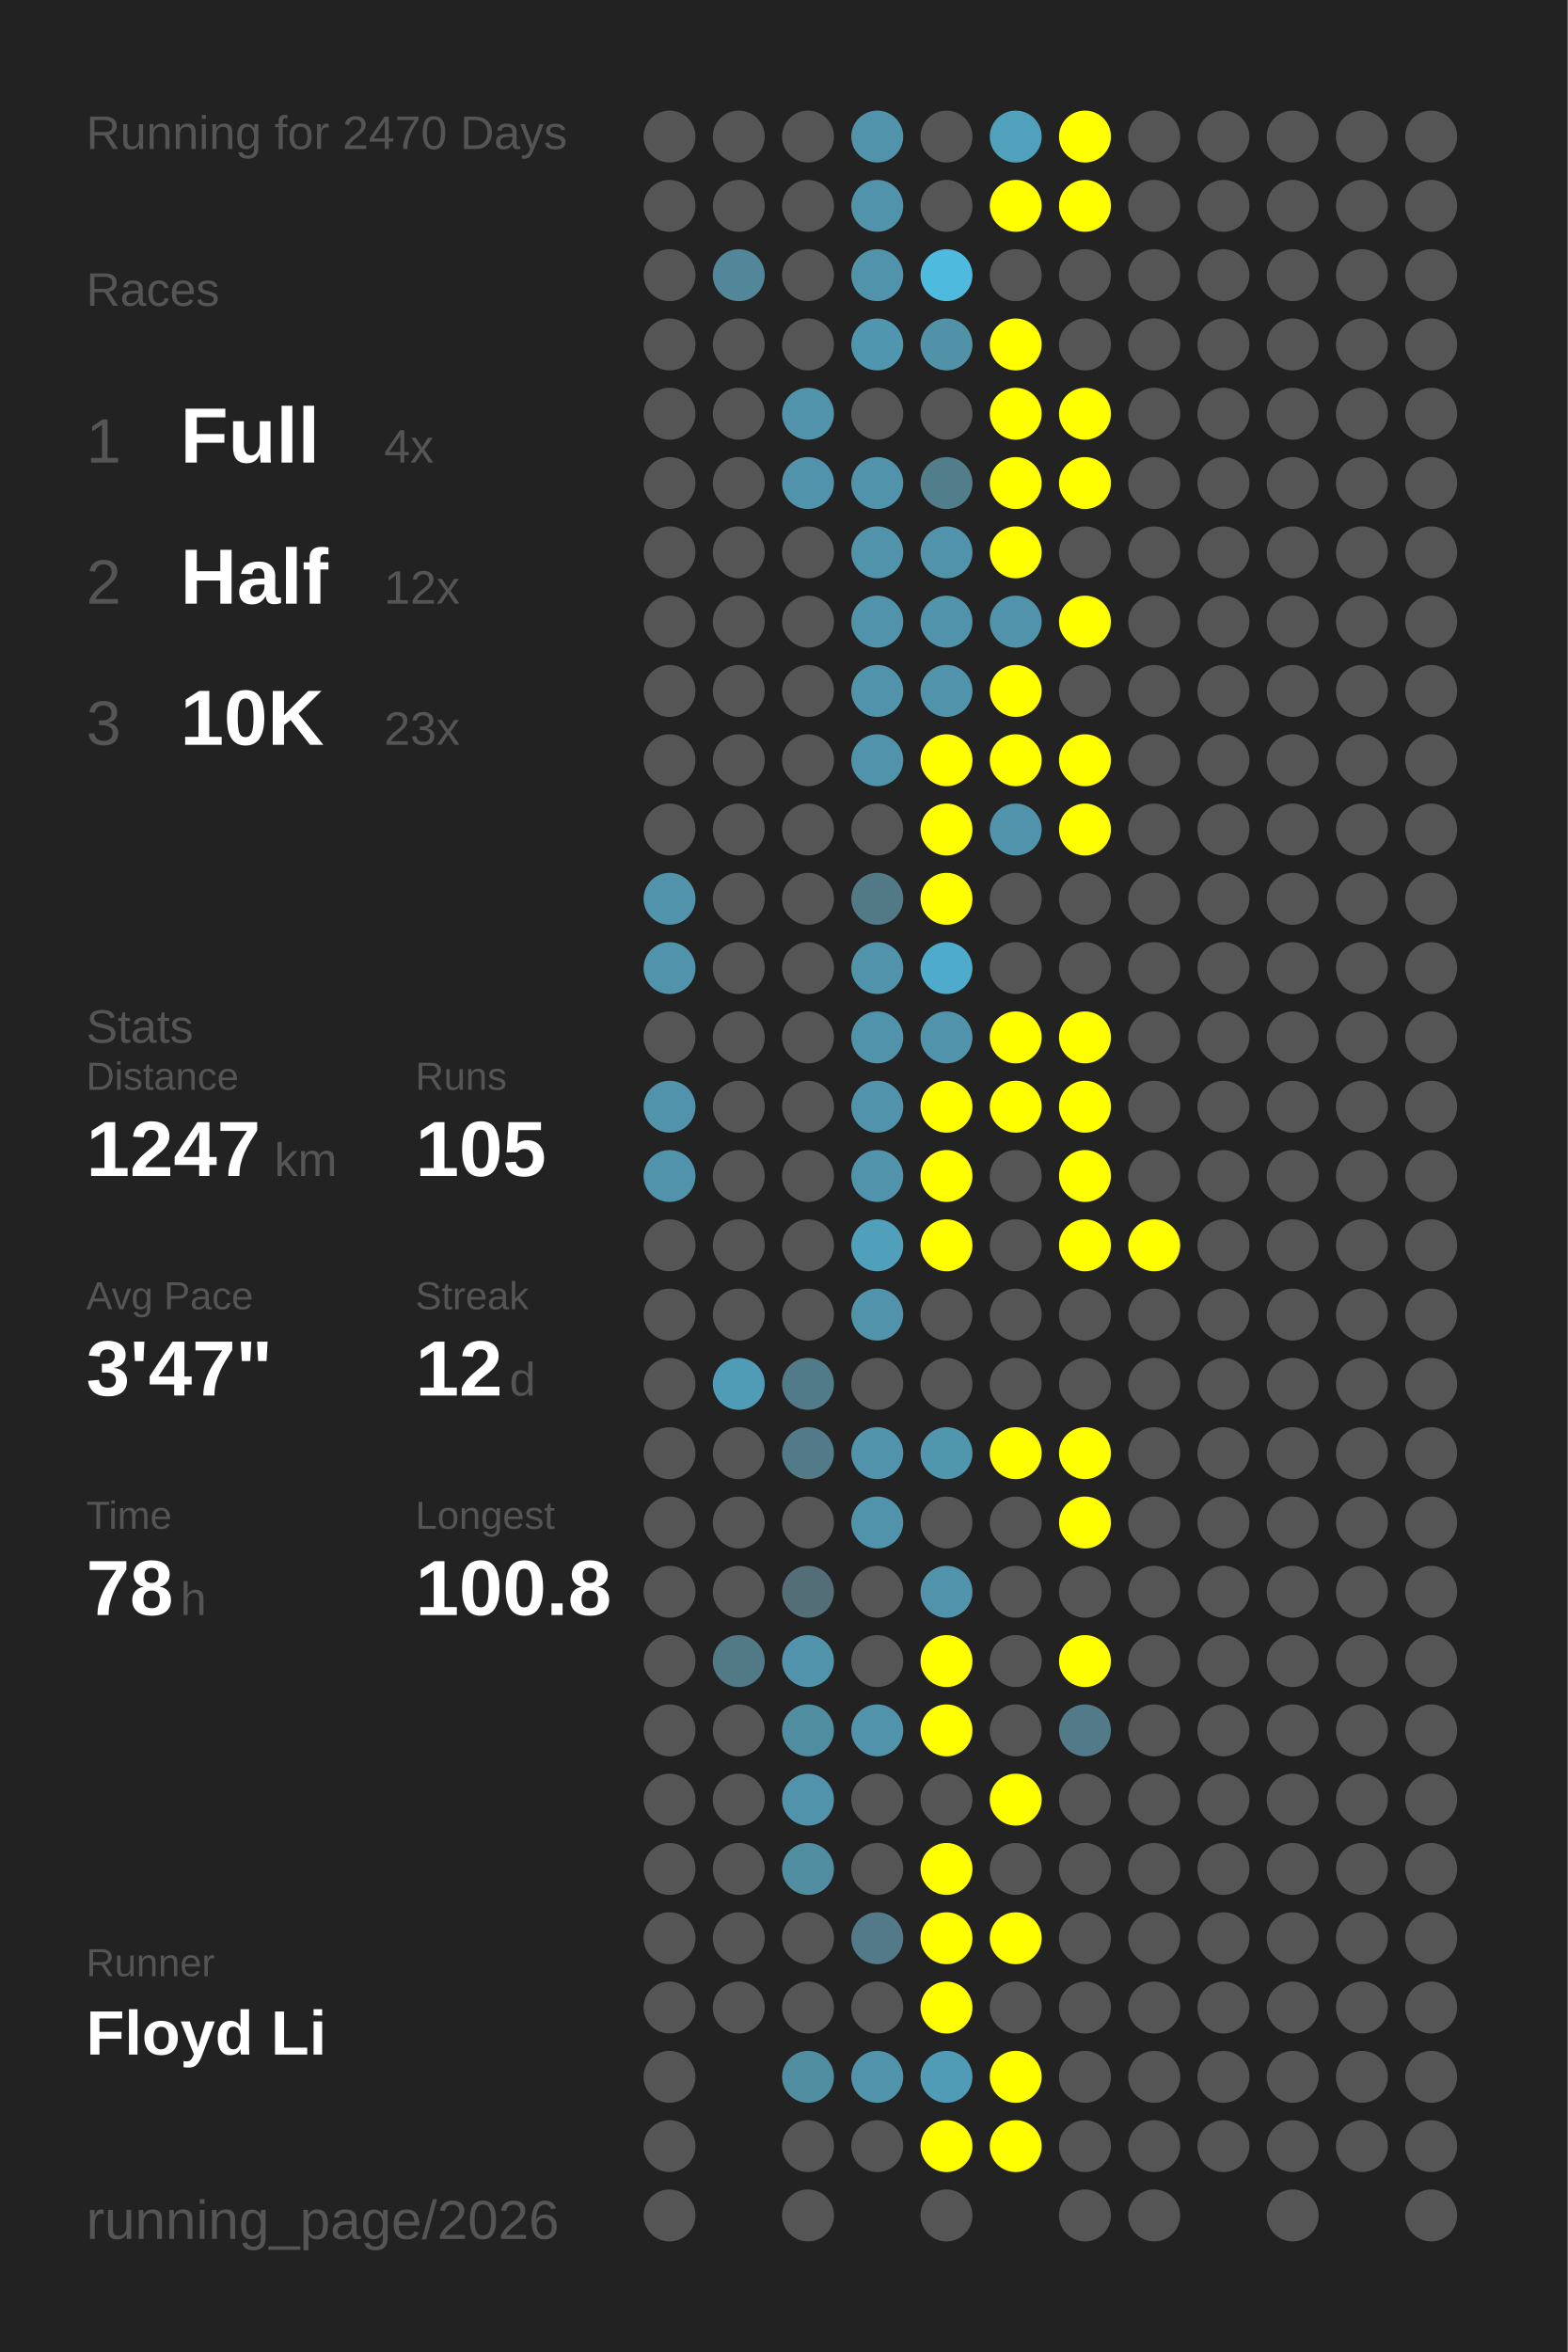
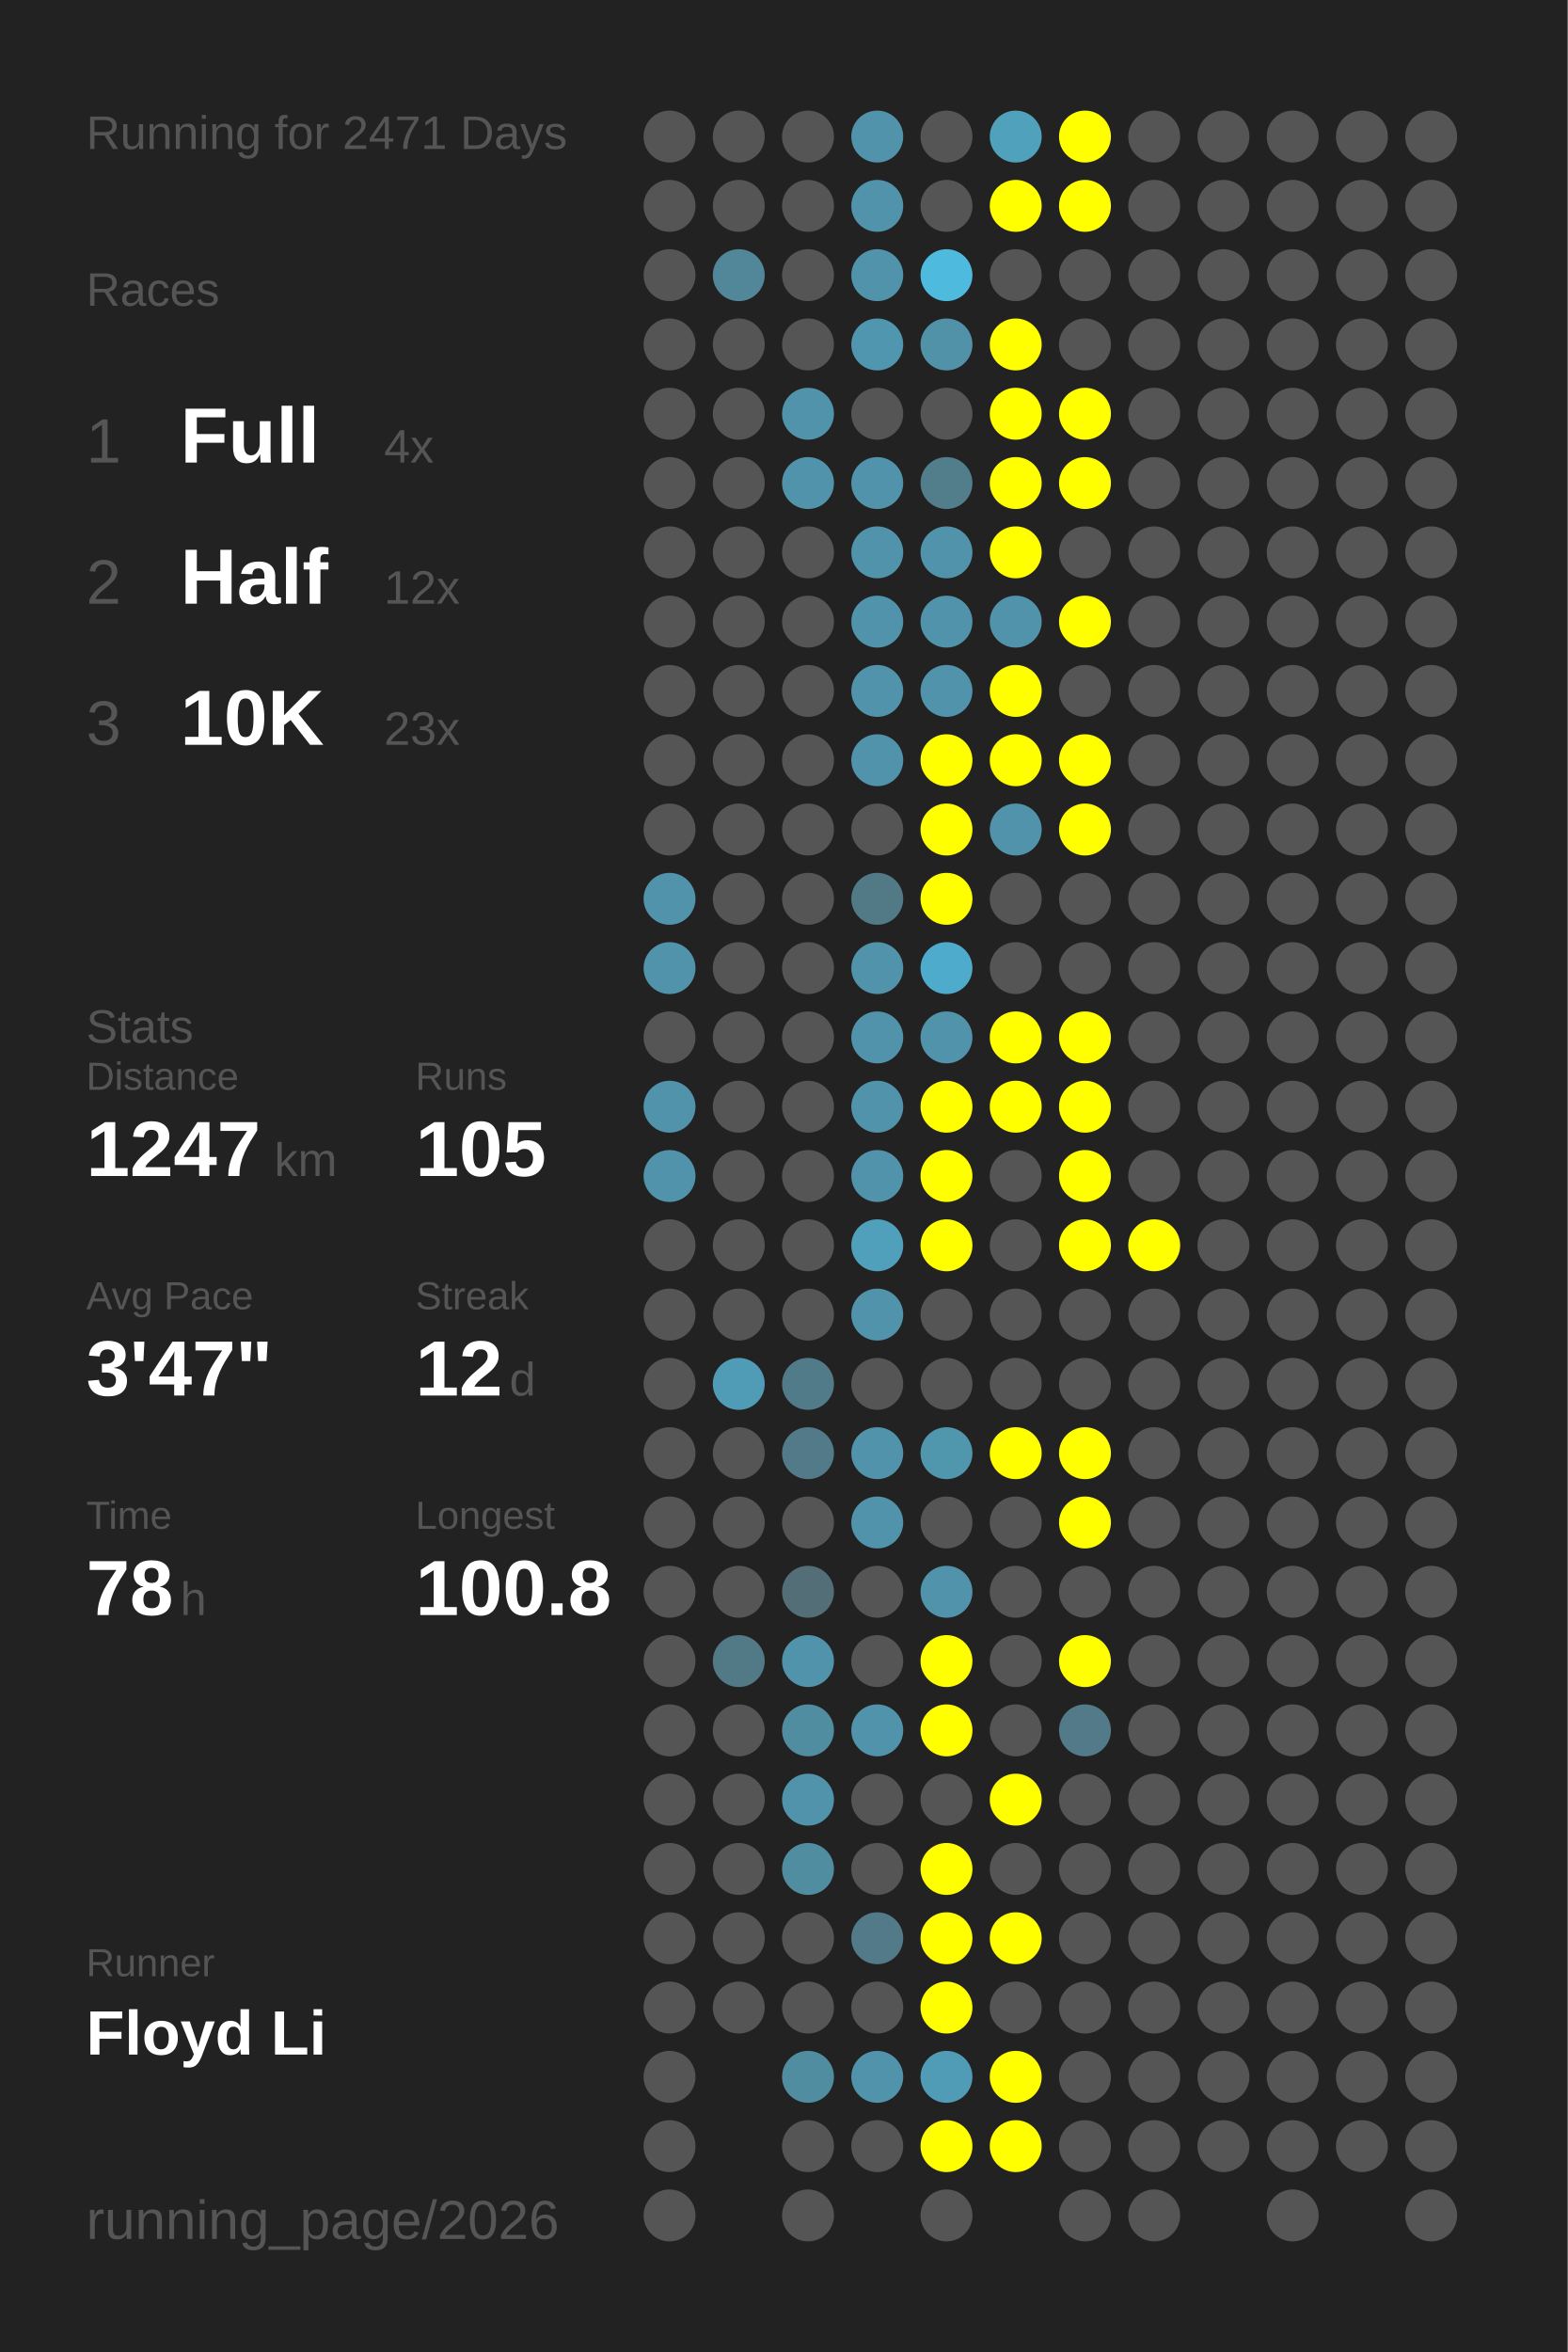
<svg xmlns="http://www.w3.org/2000/svg" baseProfile="full" height="300mm" version="1.1" viewBox="0,0,200,300" width="200mm">
  <defs />
  <rect fill="#222222" height="300" width="200" x="0" y="0" />
-   <text fill="#555555" style="font-size:6px; font-family:Arial;" x="11" y="19">Running for 2470 Days</text>
+   <text fill="#555555" style="font-size:6px; font-family:Arial;" x="11" y="19">Running for 2471 Days</text>
  <text fill="#555555" style="font-size:6px; font-family:Arial;" x="11" y="39">Races</text>
  <text fill="#555555" style="font-size:8px; font-family:Arial;" x="11" y="59">1</text>
  <text fill="#FFFFFF" style="font-size:10px; font-family:Arial; font-weight:bold;" x="23" y="59">Full</text>
  <text fill="#555555" style="font-size:6px; font-family:Arial;" x="49" y="59">4x</text>
  <text fill="#555555" style="font-size:8px; font-family:Arial;" x="11" y="77">2</text>
  <text fill="#FFFFFF" style="font-size:10px; font-family:Arial; font-weight:bold;" x="23" y="77">Half</text>
  <text fill="#555555" style="font-size:6px; font-family:Arial;" x="49" y="77">12x</text>
  <text fill="#555555" style="font-size:8px; font-family:Arial;" x="11" y="95">3</text>
  <text fill="#FFFFFF" style="font-size:10px; font-family:Arial; font-weight:bold;" x="23" y="95">10K</text>
  <text fill="#555555" style="font-size:6px; font-family:Arial;" x="49" y="95">23x</text>
  <text fill="#555555" style="font-size:6px; font-family:Arial;" x="11" y="133">Stats</text>
  <text fill="#555555" style="font-size:5px; font-family:Arial;" x="11" y="139">Distance</text>
  <text fill="#FFFFFF" style="font-size:10px; font-family:Arial; font-weight:bold;" x="11" y="150">1247</text>
  <text fill="#555555" style="font-size:6px; font-family:Arial;" x="35" y="150">km</text>
  <text fill="#555555" style="font-size:5px; font-family:Arial;" x="53" y="139">Runs</text>
  <text fill="#FFFFFF" style="font-size:10px; font-family:Arial; font-weight:bold;" x="53" y="150">105</text>
  <text fill="#555555" style="font-size:5px; font-family:Arial;" x="11" y="167">Avg Pace</text>
  <text fill="#FFFFFF" style="font-size:10px; font-family:Arial; font-weight:bold;" x="11" y="178">3'47"</text>
  <text fill="#555555" style="font-size:5px; font-family:Arial;" x="53" y="167">Streak</text>
  <text fill="#FFFFFF" style="font-size:10px; font-family:Arial; font-weight:bold;" x="53" y="178">12</text>
  <text fill="#555555" style="font-size:6px; font-family:Arial;" x="65" y="178">d</text>
  <text fill="#555555" style="font-size:5px; font-family:Arial;" x="11" y="195">Time</text>
  <text fill="#FFFFFF" style="font-size:10px; font-family:Arial; font-weight:bold;" x="11" y="206">78</text>
  <text fill="#555555" style="font-size:6px; font-family:Arial;" x="23" y="206">h</text>
  <text fill="#555555" style="font-size:5px; font-family:Arial;" x="53" y="195">Longest</text>
  <text fill="#FFFFFF" style="font-size:10px; font-family:Arial; font-weight:bold;" x="53" y="206">100.8</text>
  <text fill="#555555" style="font-size:5px; font-family:Arial;" x="11" y="252.065">Runner</text>
  <text fill="#FFFFFF" style="font-size:8px; font-family:Arial; font-weight:bold;" x="11" y="262.065">Floyd Li</text>
  <text fill="#555555" style="font-size:7px; font-family:Arial;" x="11" y="285.581">running_page/2026</text>
  <circle cx="85.417" cy="17.419" fill="#555555" r="3.312" />
  <circle cx="85.417" cy="26.258" fill="#555555" r="3.312" />
  <circle cx="85.417" cy="35.097" fill="#555555" r="3.312" />
  <circle cx="85.417" cy="43.935" fill="#555555" r="3.312" />
  <circle cx="85.417" cy="52.774" fill="#555555" r="3.312" />
  <circle cx="85.417" cy="61.613" fill="#555555" r="3.312" />
  <circle cx="85.417" cy="70.452" fill="#555555" r="3.312" />
  <circle cx="85.417" cy="79.29" fill="#555555" r="3.312" />
  <circle cx="85.417" cy="88.129" fill="#555555" r="3.312" />
  <circle cx="85.417" cy="96.968" fill="#555555" r="3.312" />
  <circle cx="85.417" cy="105.806" fill="#555555" r="3.312" />
  <circle cx="85.417" cy="114.645" fill="#5093aa" r="3.312" />
  <circle cx="85.417" cy="123.484" fill="#5093aa" r="3.312" />
  <circle cx="85.417" cy="132.323" fill="#555555" r="3.312" />
  <circle cx="85.417" cy="141.161" fill="#5093aa" r="3.312" />
  <circle cx="85.417" cy="150" fill="#5093aa" r="3.312" />
  <circle cx="85.417" cy="158.839" fill="#555555" r="3.312" />
  <circle cx="85.417" cy="167.677" fill="#555555" r="3.312" />
  <circle cx="85.417" cy="176.516" fill="#555555" r="3.312" />
  <circle cx="85.417" cy="185.355" fill="#555555" r="3.312" />
  <circle cx="85.417" cy="194.194" fill="#555555" r="3.312" />
  <circle cx="85.417" cy="203.032" fill="#555555" r="3.312" />
  <circle cx="85.417" cy="211.871" fill="#555555" r="3.312" />
  <circle cx="85.417" cy="220.71" fill="#555555" r="3.312" />
  <circle cx="85.417" cy="229.548" fill="#555555" r="3.312" />
  <circle cx="85.417" cy="238.387" fill="#555555" r="3.312" />
  <circle cx="85.417" cy="247.226" fill="#555555" r="3.312" />
  <circle cx="85.417" cy="256.065" fill="#555555" r="3.312" />
  <circle cx="85.417" cy="264.903" fill="#555555" r="3.312" />
  <circle cx="85.417" cy="273.742" fill="#555555" r="3.312" />
  <circle cx="85.417" cy="282.581" fill="#555555" r="3.312" />
  <circle cx="94.25" cy="17.419" fill="#555555" r="3.312" />
  <circle cx="94.25" cy="26.258" fill="#555555" r="3.312" />
  <circle cx="94.25" cy="35.097" fill="#518799" r="3.312" />
  <circle cx="94.25" cy="43.935" fill="#555555" r="3.312" />
  <circle cx="94.25" cy="52.774" fill="#555555" r="3.312" />
  <circle cx="94.25" cy="61.613" fill="#555555" r="3.312" />
  <circle cx="94.25" cy="70.452" fill="#555555" r="3.312" />
  <circle cx="94.25" cy="79.29" fill="#555555" r="3.312" />
  <circle cx="94.25" cy="88.129" fill="#555555" r="3.312" />
  <circle cx="94.25" cy="96.968" fill="#555555" r="3.312" />
  <circle cx="94.25" cy="105.806" fill="#555555" r="3.312" />
  <circle cx="94.25" cy="114.645" fill="#555555" r="3.312" />
  <circle cx="94.25" cy="123.484" fill="#555555" r="3.312" />
  <circle cx="94.25" cy="132.323" fill="#555555" r="3.312" />
  <circle cx="94.25" cy="141.161" fill="#555555" r="3.312" />
  <circle cx="94.25" cy="150" fill="#555555" r="3.312" />
  <circle cx="94.25" cy="158.839" fill="#555555" r="3.312" />
  <circle cx="94.25" cy="167.677" fill="#555555" r="3.312" />
  <circle cx="94.25" cy="176.516" fill="#509cb6" r="3.312" />
  <circle cx="94.25" cy="185.355" fill="#555555" r="3.312" />
  <circle cx="94.25" cy="194.194" fill="#555555" r="3.312" />
  <circle cx="94.25" cy="203.032" fill="#555555" r="3.312" />
  <circle cx="94.25" cy="211.871" fill="#527986" r="3.312" />
  <circle cx="94.25" cy="220.71" fill="#555555" r="3.312" />
  <circle cx="94.25" cy="229.548" fill="#555555" r="3.312" />
  <circle cx="94.25" cy="238.387" fill="#555555" r="3.312" />
  <circle cx="94.25" cy="247.226" fill="#555555" r="3.312" />
  <circle cx="94.25" cy="256.065" fill="#555555" r="3.312" />
  <circle cx="103.083" cy="17.419" fill="#555555" r="3.312" />
  <circle cx="103.083" cy="26.258" fill="#555555" r="3.312" />
  <circle cx="103.083" cy="35.097" fill="#555555" r="3.312" />
  <circle cx="103.083" cy="43.935" fill="#555555" r="3.312" />
  <circle cx="103.083" cy="52.774" fill="#5093aa" r="3.312" />
  <circle cx="103.083" cy="61.613" fill="#5093aa" r="3.312" />
  <circle cx="103.083" cy="70.452" fill="#555555" r="3.312" />
  <circle cx="103.083" cy="79.29" fill="#555555" r="3.312" />
  <circle cx="103.083" cy="88.129" fill="#555555" r="3.312" />
  <circle cx="103.083" cy="96.968" fill="#555555" r="3.312" />
  <circle cx="103.083" cy="105.806" fill="#555555" r="3.312" />
  <circle cx="103.083" cy="114.645" fill="#555555" r="3.312" />
  <circle cx="103.083" cy="123.484" fill="#555555" r="3.312" />
  <circle cx="103.083" cy="132.323" fill="#555555" r="3.312" />
  <circle cx="103.083" cy="141.161" fill="#555555" r="3.312" />
  <circle cx="103.083" cy="150" fill="#555555" r="3.312" />
  <circle cx="103.083" cy="158.839" fill="#555555" r="3.312" />
  <circle cx="103.083" cy="167.677" fill="#555555" r="3.312" />
  <circle cx="103.083" cy="176.516" fill="#527b8a" r="3.312" />
  <circle cx="103.083" cy="185.355" fill="#527a88" r="3.312" />
  <circle cx="103.083" cy="194.194" fill="#555555" r="3.312" />
  <circle cx="103.083" cy="203.032" fill="#536e77" r="3.312" />
  <circle cx="103.083" cy="211.871" fill="#5093aa" r="3.312" />
  <circle cx="103.083" cy="220.71" fill="#518da1" r="3.312" />
  <circle cx="103.083" cy="229.548" fill="#5093aa" r="3.312" />
  <circle cx="103.083" cy="238.387" fill="#518da1" r="3.312" />
  <circle cx="103.083" cy="247.226" fill="#555555" r="3.312" />
  <circle cx="103.083" cy="256.065" fill="#555555" r="3.312" />
  <circle cx="103.083" cy="264.903" fill="#518da1" r="3.312" />
  <circle cx="103.083" cy="273.742" fill="#555555" r="3.312" />
  <circle cx="103.083" cy="282.581" fill="#555555" r="3.312" />
  <circle cx="111.917" cy="17.419" fill="#5093aa" r="3.312" />
  <circle cx="111.917" cy="26.258" fill="#5093aa" r="3.312" />
  <circle cx="111.917" cy="35.097" fill="#5093aa" r="3.312" />
  <circle cx="111.917" cy="43.935" fill="#5096ae" r="3.312" />
  <circle cx="111.917" cy="52.774" fill="#555555" r="3.312" />
  <circle cx="111.917" cy="61.613" fill="#5093aa" r="3.312" />
  <circle cx="111.917" cy="70.452" fill="#5093aa" r="3.312" />
  <circle cx="111.917" cy="79.29" fill="#5093aa" r="3.312" />
  <circle cx="111.917" cy="88.129" fill="#5093aa" r="3.312" />
  <circle cx="111.917" cy="96.968" fill="#5093aa" r="3.312" />
  <circle cx="111.917" cy="105.806" fill="#555555" r="3.312" />
  <circle cx="111.917" cy="114.645" fill="#527986" r="3.312" />
  <circle cx="111.917" cy="123.484" fill="#5093aa" r="3.312" />
  <circle cx="111.917" cy="132.323" fill="#5093aa" r="3.312" />
  <circle cx="111.917" cy="141.161" fill="#5093aa" r="3.312" />
  <circle cx="111.917" cy="150" fill="#5093aa" r="3.312" />
  <circle cx="111.917" cy="158.839" fill="#50a0bb" r="3.312" />
  <circle cx="111.917" cy="167.677" fill="#5093aa" r="3.312" />
  <circle cx="111.917" cy="176.516" fill="#555555" r="3.312" />
  <circle cx="111.917" cy="185.355" fill="#5093aa" r="3.312" />
  <circle cx="111.917" cy="194.194" fill="#5093aa" r="3.312" />
  <circle cx="111.917" cy="203.032" fill="#555555" r="3.312" />
  <circle cx="111.917" cy="211.871" fill="#555555" r="3.312" />
  <circle cx="111.917" cy="220.71" fill="#5093aa" r="3.312" />
  <circle cx="111.917" cy="229.548" fill="#555555" r="3.312" />
  <circle cx="111.917" cy="238.387" fill="#555555" r="3.312" />
  <circle cx="111.917" cy="247.226" fill="#527a88" r="3.312" />
  <circle cx="111.917" cy="256.065" fill="#555555" r="3.312" />
  <circle cx="111.917" cy="264.903" fill="#5093aa" r="3.312" />
  <circle cx="111.917" cy="273.742" fill="#555555" r="3.312" />
  <circle cx="120.75" cy="17.419" fill="#555555" r="3.312" />
  <circle cx="120.75" cy="26.258" fill="#555555" r="3.312" />
  <circle cx="120.75" cy="35.097" fill="#4ebade" r="3.312" />
  <circle cx="120.75" cy="43.935" fill="#5192a8" r="3.312" />
  <circle cx="120.75" cy="52.774" fill="#555555" r="3.312" />
  <circle cx="120.75" cy="61.613" fill="#527d8b" r="3.312" />
  <circle cx="120.75" cy="70.452" fill="#5093aa" r="3.312" />
  <circle cx="120.75" cy="79.29" fill="#5093aa" r="3.312" />
  <circle cx="120.75" cy="88.129" fill="#5093aa" r="3.312" />
  <circle cx="120.75" cy="96.968" fill="#FFFF00" r="3.312" />
  <circle cx="120.75" cy="105.806" fill="#FFFF00" r="3.312" />
  <circle cx="120.75" cy="114.645" fill="#FFFF00" r="3.312" />
  <circle cx="120.75" cy="123.484" fill="#4fabcb" r="3.312" />
  <circle cx="120.75" cy="132.323" fill="#5093aa" r="3.312" />
  <circle cx="120.75" cy="141.161" fill="#FFFF00" r="3.312" />
  <circle cx="120.75" cy="150" fill="#FFFF00" r="3.312" />
  <circle cx="120.75" cy="158.839" fill="#FFFF00" r="3.312" />
  <circle cx="120.75" cy="167.677" fill="#555555" r="3.312" />
  <circle cx="120.75" cy="176.516" fill="#555555" r="3.312" />
  <circle cx="120.75" cy="185.355" fill="#5096ad" r="3.312" />
  <circle cx="120.75" cy="194.194" fill="#555555" r="3.312" />
  <circle cx="120.75" cy="203.032" fill="#5093aa" r="3.312" />
  <circle cx="120.75" cy="211.871" fill="#FFFF00" r="3.312" />
  <circle cx="120.75" cy="220.71" fill="#FFFF00" r="3.312" />
  <circle cx="120.75" cy="229.548" fill="#555555" r="3.312" />
  <circle cx="120.75" cy="238.387" fill="#FFFF00" r="3.312" />
  <circle cx="120.75" cy="247.226" fill="#FFFF00" r="3.312" />
  <circle cx="120.75" cy="256.065" fill="#FFFF00" r="3.312" />
  <circle cx="120.75" cy="264.903" fill="#509bb5" r="3.312" />
  <circle cx="120.75" cy="273.742" fill="#FFFF00" r="3.312" />
  <circle cx="120.75" cy="282.581" fill="#555555" r="3.312" />
  <circle cx="129.583" cy="17.419" fill="#50a1bc" r="3.312" />
  <circle cx="129.583" cy="26.258" fill="#FFFF00" r="3.312" />
  <circle cx="129.583" cy="35.097" fill="#555555" r="3.312" />
  <circle cx="129.583" cy="43.935" fill="#FFFF00" r="3.312" />
  <circle cx="129.583" cy="52.774" fill="#FFFF00" r="3.312" />
  <circle cx="129.583" cy="61.613" fill="#FFFF00" r="3.312" />
  <circle cx="129.583" cy="70.452" fill="#FFFF00" r="3.312" />
  <circle cx="129.583" cy="79.29" fill="#5093aa" r="3.312" />
  <circle cx="129.583" cy="88.129" fill="#FFFF00" r="3.312" />
  <circle cx="129.583" cy="96.968" fill="#FFFF00" r="3.312" />
  <circle cx="129.583" cy="105.806" fill="#5093aa" r="3.312" />
  <circle cx="129.583" cy="114.645" fill="#555555" r="3.312" />
  <circle cx="129.583" cy="123.484" fill="#555555" r="3.312" />
  <circle cx="129.583" cy="132.323" fill="#FFFF00" r="3.312" />
  <circle cx="129.583" cy="141.161" fill="#FFFF00" r="3.312" />
  <circle cx="129.583" cy="150" fill="#555555" r="3.312" />
  <circle cx="129.583" cy="158.839" fill="#555555" r="3.312" />
  <circle cx="129.583" cy="167.677" fill="#555555" r="3.312" />
  <circle cx="129.583" cy="176.516" fill="#555555" r="3.312" />
  <circle cx="129.583" cy="185.355" fill="#FFFF00" r="3.312" />
  <circle cx="129.583" cy="194.194" fill="#555555" r="3.312" />
  <circle cx="129.583" cy="203.032" fill="#555555" r="3.312" />
  <circle cx="129.583" cy="211.871" fill="#555555" r="3.312" />
  <circle cx="129.583" cy="220.71" fill="#555555" r="3.312" />
  <circle cx="129.583" cy="229.548" fill="#FFFF00" r="3.312" />
  <circle cx="129.583" cy="238.387" fill="#555555" r="3.312" />
  <circle cx="129.583" cy="247.226" fill="#FFFF00" r="3.312" />
  <circle cx="129.583" cy="256.065" fill="#555555" r="3.312" />
  <circle cx="129.583" cy="264.903" fill="#FFFF00" r="3.312" />
  <circle cx="129.583" cy="273.742" fill="#FFFF00" r="3.312" />
  <circle cx="138.417" cy="17.419" fill="#FFFF00" r="3.312" />
  <circle cx="138.417" cy="26.258" fill="#FFFF00" r="3.312" />
  <circle cx="138.417" cy="35.097" fill="#555555" r="3.312" />
  <circle cx="138.417" cy="43.935" fill="#555555" r="3.312" />
  <circle cx="138.417" cy="52.774" fill="#FFFF00" r="3.312" />
  <circle cx="138.417" cy="61.613" fill="#FFFF00" r="3.312" />
  <circle cx="138.417" cy="70.452" fill="#555555" r="3.312" />
  <circle cx="138.417" cy="79.29" fill="#FFFF00" r="3.312" />
  <circle cx="138.417" cy="88.129" fill="#555555" r="3.312" />
  <circle cx="138.417" cy="96.968" fill="#FFFF00" r="3.312" />
  <circle cx="138.417" cy="105.806" fill="#FFFF00" r="3.312" />
  <circle cx="138.417" cy="114.645" fill="#555555" r="3.312" />
  <circle cx="138.417" cy="123.484" fill="#555555" r="3.312" />
  <circle cx="138.417" cy="132.323" fill="#FFFF00" r="3.312" />
  <circle cx="138.417" cy="141.161" fill="#FFFF00" r="3.312" />
  <circle cx="138.417" cy="150" fill="#FFFF00" r="3.312" />
  <circle cx="138.417" cy="158.839" fill="#FFFF00" r="3.312" />
  <circle cx="138.417" cy="167.677" fill="#555555" r="3.312" />
  <circle cx="138.417" cy="176.516" fill="#555555" r="3.312" />
  <circle cx="138.417" cy="185.355" fill="#FFFF00" r="3.312" />
  <circle cx="138.417" cy="194.194" fill="#FFFF00" r="3.312" />
  <circle cx="138.417" cy="203.032" fill="#555555" r="3.312" />
  <circle cx="138.417" cy="211.871" fill="#FFFF00" r="3.312" />
  <circle cx="138.417" cy="220.71" fill="#527a88" r="3.312" />
  <circle cx="138.417" cy="229.548" fill="#555555" r="3.312" />
  <circle cx="138.417" cy="238.387" fill="#555555" r="3.312" />
  <circle cx="138.417" cy="247.226" fill="#555555" r="3.312" />
  <circle cx="138.417" cy="256.065" fill="#555555" r="3.312" />
  <circle cx="138.417" cy="264.903" fill="#555555" r="3.312" />
  <circle cx="138.417" cy="273.742" fill="#555555" r="3.312" />
  <circle cx="138.417" cy="282.581" fill="#555555" r="3.312" />
  <circle cx="147.25" cy="17.419" fill="#555555" r="3.312" />
  <circle cx="147.25" cy="26.258" fill="#555555" r="3.312" />
  <circle cx="147.25" cy="35.097" fill="#555555" r="3.312" />
  <circle cx="147.25" cy="43.935" fill="#555555" r="3.312" />
  <circle cx="147.25" cy="52.774" fill="#555555" r="3.312" />
  <circle cx="147.25" cy="61.613" fill="#555555" r="3.312" />
  <circle cx="147.25" cy="70.452" fill="#555555" r="3.312" />
  <circle cx="147.25" cy="79.29" fill="#555555" r="3.312" />
  <circle cx="147.25" cy="88.129" fill="#555555" r="3.312" />
  <circle cx="147.25" cy="96.968" fill="#555555" r="3.312" />
  <circle cx="147.25" cy="105.806" fill="#555555" r="3.312" />
  <circle cx="147.25" cy="114.645" fill="#555555" r="3.312" />
  <circle cx="147.25" cy="123.484" fill="#555555" r="3.312" />
  <circle cx="147.25" cy="132.323" fill="#555555" r="3.312" />
  <circle cx="147.25" cy="141.161" fill="#555555" r="3.312" />
  <circle cx="147.25" cy="150" fill="#555555" r="3.312" />
  <circle cx="147.25" cy="158.839" fill="#FFFF00" r="3.312" />
  <circle cx="147.25" cy="167.677" fill="#555555" r="3.312" />
  <circle cx="147.25" cy="176.516" fill="#555555" r="3.312" />
  <circle cx="147.25" cy="185.355" fill="#555555" r="3.312" />
  <circle cx="147.25" cy="194.194" fill="#555555" r="3.312" />
  <circle cx="147.25" cy="203.032" fill="#555555" r="3.312" />
  <circle cx="147.25" cy="211.871" fill="#555555" r="3.312" />
  <circle cx="147.25" cy="220.71" fill="#555555" r="3.312" />
  <circle cx="147.25" cy="229.548" fill="#555555" r="3.312" />
  <circle cx="147.25" cy="238.387" fill="#555555" r="3.312" />
  <circle cx="147.25" cy="247.226" fill="#555555" r="3.312" />
  <circle cx="147.25" cy="256.065" fill="#555555" r="3.312" />
  <circle cx="147.25" cy="264.903" fill="#555555" r="3.312" />
  <circle cx="147.25" cy="273.742" fill="#555555" r="3.312" />
  <circle cx="147.25" cy="282.581" fill="#555555" r="3.312" />
  <circle cx="156.083" cy="17.419" fill="#555555" r="3.312" />
  <circle cx="156.083" cy="26.258" fill="#555555" r="3.312" />
  <circle cx="156.083" cy="35.097" fill="#555555" r="3.312" />
  <circle cx="156.083" cy="43.935" fill="#555555" r="3.312" />
  <circle cx="156.083" cy="52.774" fill="#555555" r="3.312" />
  <circle cx="156.083" cy="61.613" fill="#555555" r="3.312" />
  <circle cx="156.083" cy="70.452" fill="#555555" r="3.312" />
  <circle cx="156.083" cy="79.29" fill="#555555" r="3.312" />
  <circle cx="156.083" cy="88.129" fill="#555555" r="3.312" />
  <circle cx="156.083" cy="96.968" fill="#555555" r="3.312" />
  <circle cx="156.083" cy="105.806" fill="#555555" r="3.312" />
  <circle cx="156.083" cy="114.645" fill="#555555" r="3.312" />
  <circle cx="156.083" cy="123.484" fill="#555555" r="3.312" />
  <circle cx="156.083" cy="132.323" fill="#555555" r="3.312" />
  <circle cx="156.083" cy="141.161" fill="#555555" r="3.312" />
  <circle cx="156.083" cy="150" fill="#555555" r="3.312" />
  <circle cx="156.083" cy="158.839" fill="#555555" r="3.312" />
  <circle cx="156.083" cy="167.677" fill="#555555" r="3.312" />
  <circle cx="156.083" cy="176.516" fill="#555555" r="3.312" />
  <circle cx="156.083" cy="185.355" fill="#555555" r="3.312" />
  <circle cx="156.083" cy="194.194" fill="#555555" r="3.312" />
  <circle cx="156.083" cy="203.032" fill="#555555" r="3.312" />
  <circle cx="156.083" cy="211.871" fill="#555555" r="3.312" />
  <circle cx="156.083" cy="220.71" fill="#555555" r="3.312" />
  <circle cx="156.083" cy="229.548" fill="#555555" r="3.312" />
  <circle cx="156.083" cy="238.387" fill="#555555" r="3.312" />
  <circle cx="156.083" cy="247.226" fill="#555555" r="3.312" />
  <circle cx="156.083" cy="256.065" fill="#555555" r="3.312" />
  <circle cx="156.083" cy="264.903" fill="#555555" r="3.312" />
  <circle cx="156.083" cy="273.742" fill="#555555" r="3.312" />
  <circle cx="164.917" cy="17.419" fill="#555555" r="3.312" />
  <circle cx="164.917" cy="26.258" fill="#555555" r="3.312" />
  <circle cx="164.917" cy="35.097" fill="#555555" r="3.312" />
  <circle cx="164.917" cy="43.935" fill="#555555" r="3.312" />
  <circle cx="164.917" cy="52.774" fill="#555555" r="3.312" />
  <circle cx="164.917" cy="61.613" fill="#555555" r="3.312" />
  <circle cx="164.917" cy="70.452" fill="#555555" r="3.312" />
  <circle cx="164.917" cy="79.29" fill="#555555" r="3.312" />
  <circle cx="164.917" cy="88.129" fill="#555555" r="3.312" />
  <circle cx="164.917" cy="96.968" fill="#555555" r="3.312" />
  <circle cx="164.917" cy="105.806" fill="#555555" r="3.312" />
  <circle cx="164.917" cy="114.645" fill="#555555" r="3.312" />
  <circle cx="164.917" cy="123.484" fill="#555555" r="3.312" />
  <circle cx="164.917" cy="132.323" fill="#555555" r="3.312" />
  <circle cx="164.917" cy="141.161" fill="#555555" r="3.312" />
  <circle cx="164.917" cy="150" fill="#555555" r="3.312" />
  <circle cx="164.917" cy="158.839" fill="#555555" r="3.312" />
  <circle cx="164.917" cy="167.677" fill="#555555" r="3.312" />
  <circle cx="164.917" cy="176.516" fill="#555555" r="3.312" />
  <circle cx="164.917" cy="185.355" fill="#555555" r="3.312" />
  <circle cx="164.917" cy="194.194" fill="#555555" r="3.312" />
  <circle cx="164.917" cy="203.032" fill="#555555" r="3.312" />
  <circle cx="164.917" cy="211.871" fill="#555555" r="3.312" />
  <circle cx="164.917" cy="220.71" fill="#555555" r="3.312" />
  <circle cx="164.917" cy="229.548" fill="#555555" r="3.312" />
  <circle cx="164.917" cy="238.387" fill="#555555" r="3.312" />
  <circle cx="164.917" cy="247.226" fill="#555555" r="3.312" />
  <circle cx="164.917" cy="256.065" fill="#555555" r="3.312" />
  <circle cx="164.917" cy="264.903" fill="#555555" r="3.312" />
  <circle cx="164.917" cy="273.742" fill="#555555" r="3.312" />
  <circle cx="164.917" cy="282.581" fill="#555555" r="3.312" />
  <circle cx="173.75" cy="17.419" fill="#555555" r="3.312" />
  <circle cx="173.75" cy="26.258" fill="#555555" r="3.312" />
  <circle cx="173.75" cy="35.097" fill="#555555" r="3.312" />
  <circle cx="173.75" cy="43.935" fill="#555555" r="3.312" />
  <circle cx="173.75" cy="52.774" fill="#555555" r="3.312" />
  <circle cx="173.75" cy="61.613" fill="#555555" r="3.312" />
  <circle cx="173.75" cy="70.452" fill="#555555" r="3.312" />
  <circle cx="173.75" cy="79.29" fill="#555555" r="3.312" />
  <circle cx="173.75" cy="88.129" fill="#555555" r="3.312" />
  <circle cx="173.75" cy="96.968" fill="#555555" r="3.312" />
  <circle cx="173.75" cy="105.806" fill="#555555" r="3.312" />
  <circle cx="173.75" cy="114.645" fill="#555555" r="3.312" />
  <circle cx="173.75" cy="123.484" fill="#555555" r="3.312" />
  <circle cx="173.75" cy="132.323" fill="#555555" r="3.312" />
  <circle cx="173.75" cy="141.161" fill="#555555" r="3.312" />
  <circle cx="173.75" cy="150" fill="#555555" r="3.312" />
  <circle cx="173.75" cy="158.839" fill="#555555" r="3.312" />
  <circle cx="173.75" cy="167.677" fill="#555555" r="3.312" />
  <circle cx="173.75" cy="176.516" fill="#555555" r="3.312" />
  <circle cx="173.75" cy="185.355" fill="#555555" r="3.312" />
  <circle cx="173.75" cy="194.194" fill="#555555" r="3.312" />
  <circle cx="173.75" cy="203.032" fill="#555555" r="3.312" />
  <circle cx="173.75" cy="211.871" fill="#555555" r="3.312" />
  <circle cx="173.75" cy="220.71" fill="#555555" r="3.312" />
  <circle cx="173.75" cy="229.548" fill="#555555" r="3.312" />
  <circle cx="173.75" cy="238.387" fill="#555555" r="3.312" />
  <circle cx="173.75" cy="247.226" fill="#555555" r="3.312" />
  <circle cx="173.75" cy="256.065" fill="#555555" r="3.312" />
  <circle cx="173.75" cy="264.903" fill="#555555" r="3.312" />
  <circle cx="173.75" cy="273.742" fill="#555555" r="3.312" />
  <circle cx="182.583" cy="17.419" fill="#555555" r="3.312" />
  <circle cx="182.583" cy="26.258" fill="#555555" r="3.312" />
  <circle cx="182.583" cy="35.097" fill="#555555" r="3.312" />
  <circle cx="182.583" cy="43.935" fill="#555555" r="3.312" />
  <circle cx="182.583" cy="52.774" fill="#555555" r="3.312" />
  <circle cx="182.583" cy="61.613" fill="#555555" r="3.312" />
  <circle cx="182.583" cy="70.452" fill="#555555" r="3.312" />
  <circle cx="182.583" cy="79.29" fill="#555555" r="3.312" />
  <circle cx="182.583" cy="88.129" fill="#555555" r="3.312" />
  <circle cx="182.583" cy="96.968" fill="#555555" r="3.312" />
  <circle cx="182.583" cy="105.806" fill="#555555" r="3.312" />
  <circle cx="182.583" cy="114.645" fill="#555555" r="3.312" />
  <circle cx="182.583" cy="123.484" fill="#555555" r="3.312" />
  <circle cx="182.583" cy="132.323" fill="#555555" r="3.312" />
  <circle cx="182.583" cy="141.161" fill="#555555" r="3.312" />
  <circle cx="182.583" cy="150" fill="#555555" r="3.312" />
  <circle cx="182.583" cy="158.839" fill="#555555" r="3.312" />
  <circle cx="182.583" cy="167.677" fill="#555555" r="3.312" />
  <circle cx="182.583" cy="176.516" fill="#555555" r="3.312" />
  <circle cx="182.583" cy="185.355" fill="#555555" r="3.312" />
  <circle cx="182.583" cy="194.194" fill="#555555" r="3.312" />
  <circle cx="182.583" cy="203.032" fill="#555555" r="3.312" />
  <circle cx="182.583" cy="211.871" fill="#555555" r="3.312" />
  <circle cx="182.583" cy="220.71" fill="#555555" r="3.312" />
  <circle cx="182.583" cy="229.548" fill="#555555" r="3.312" />
  <circle cx="182.583" cy="238.387" fill="#555555" r="3.312" />
  <circle cx="182.583" cy="247.226" fill="#555555" r="3.312" />
  <circle cx="182.583" cy="256.065" fill="#555555" r="3.312" />
  <circle cx="182.583" cy="264.903" fill="#555555" r="3.312" />
  <circle cx="182.583" cy="273.742" fill="#555555" r="3.312" />
  <circle cx="182.583" cy="282.581" fill="#555555" r="3.312" />
</svg>
